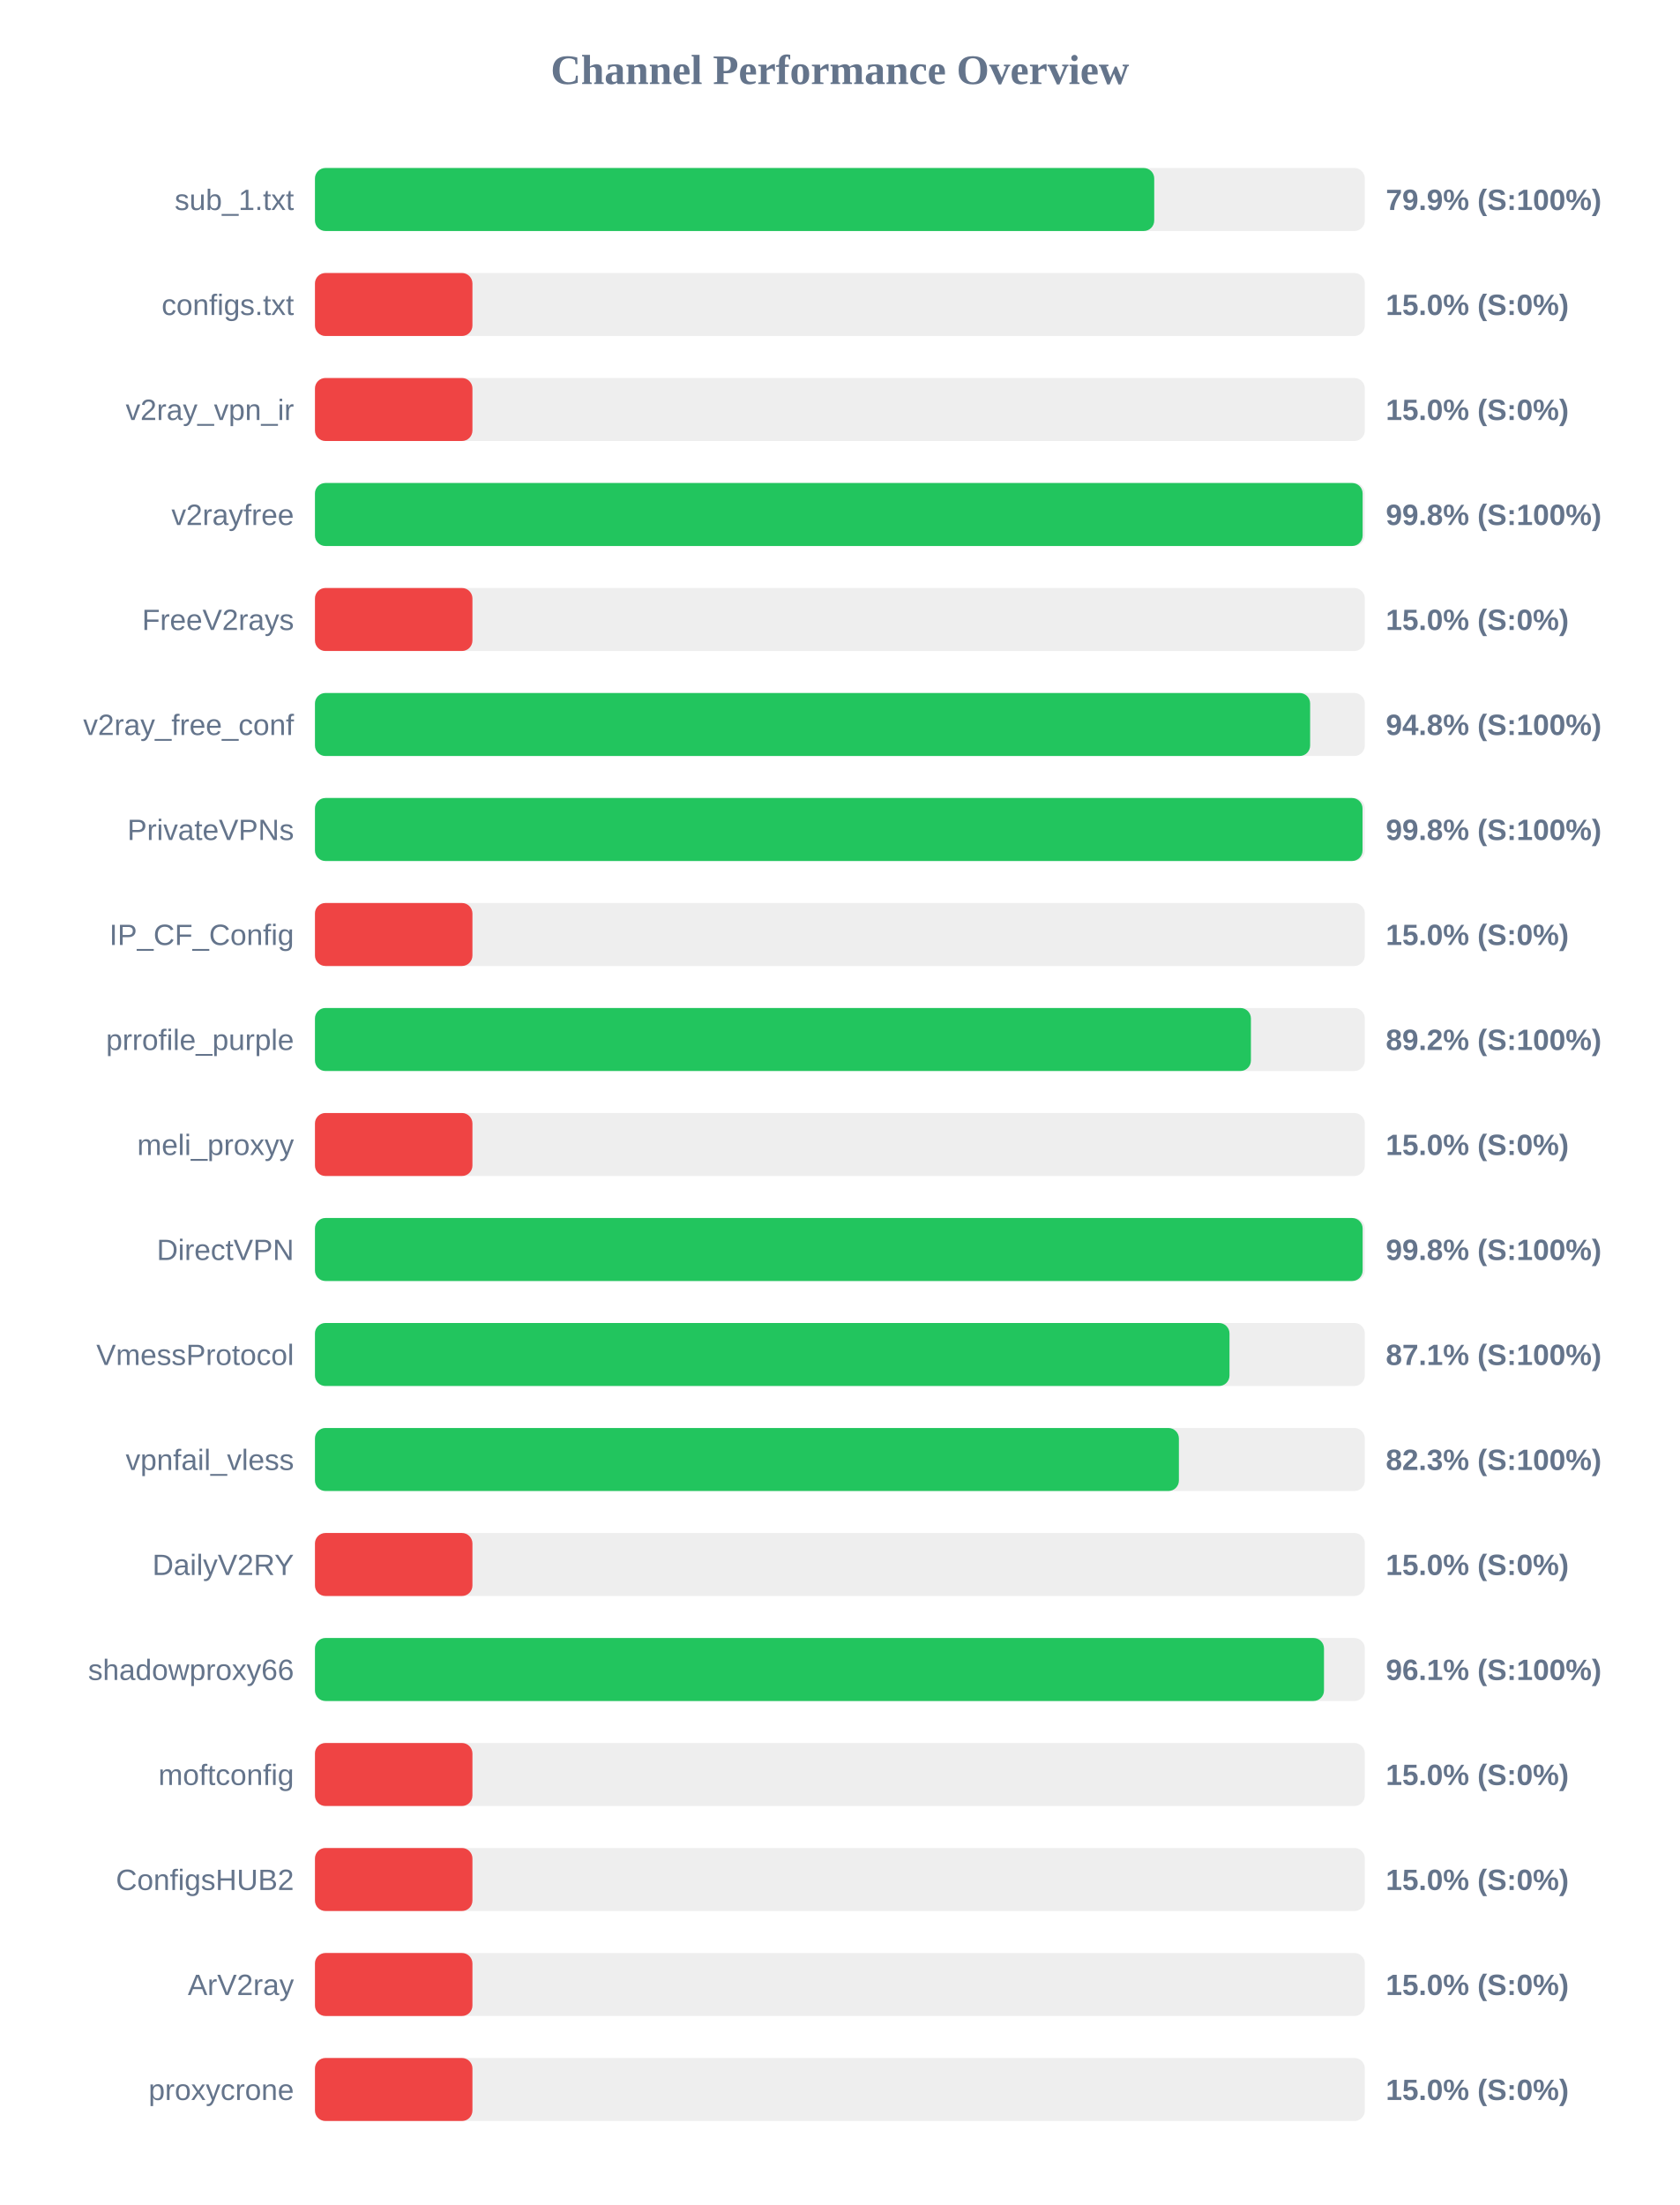
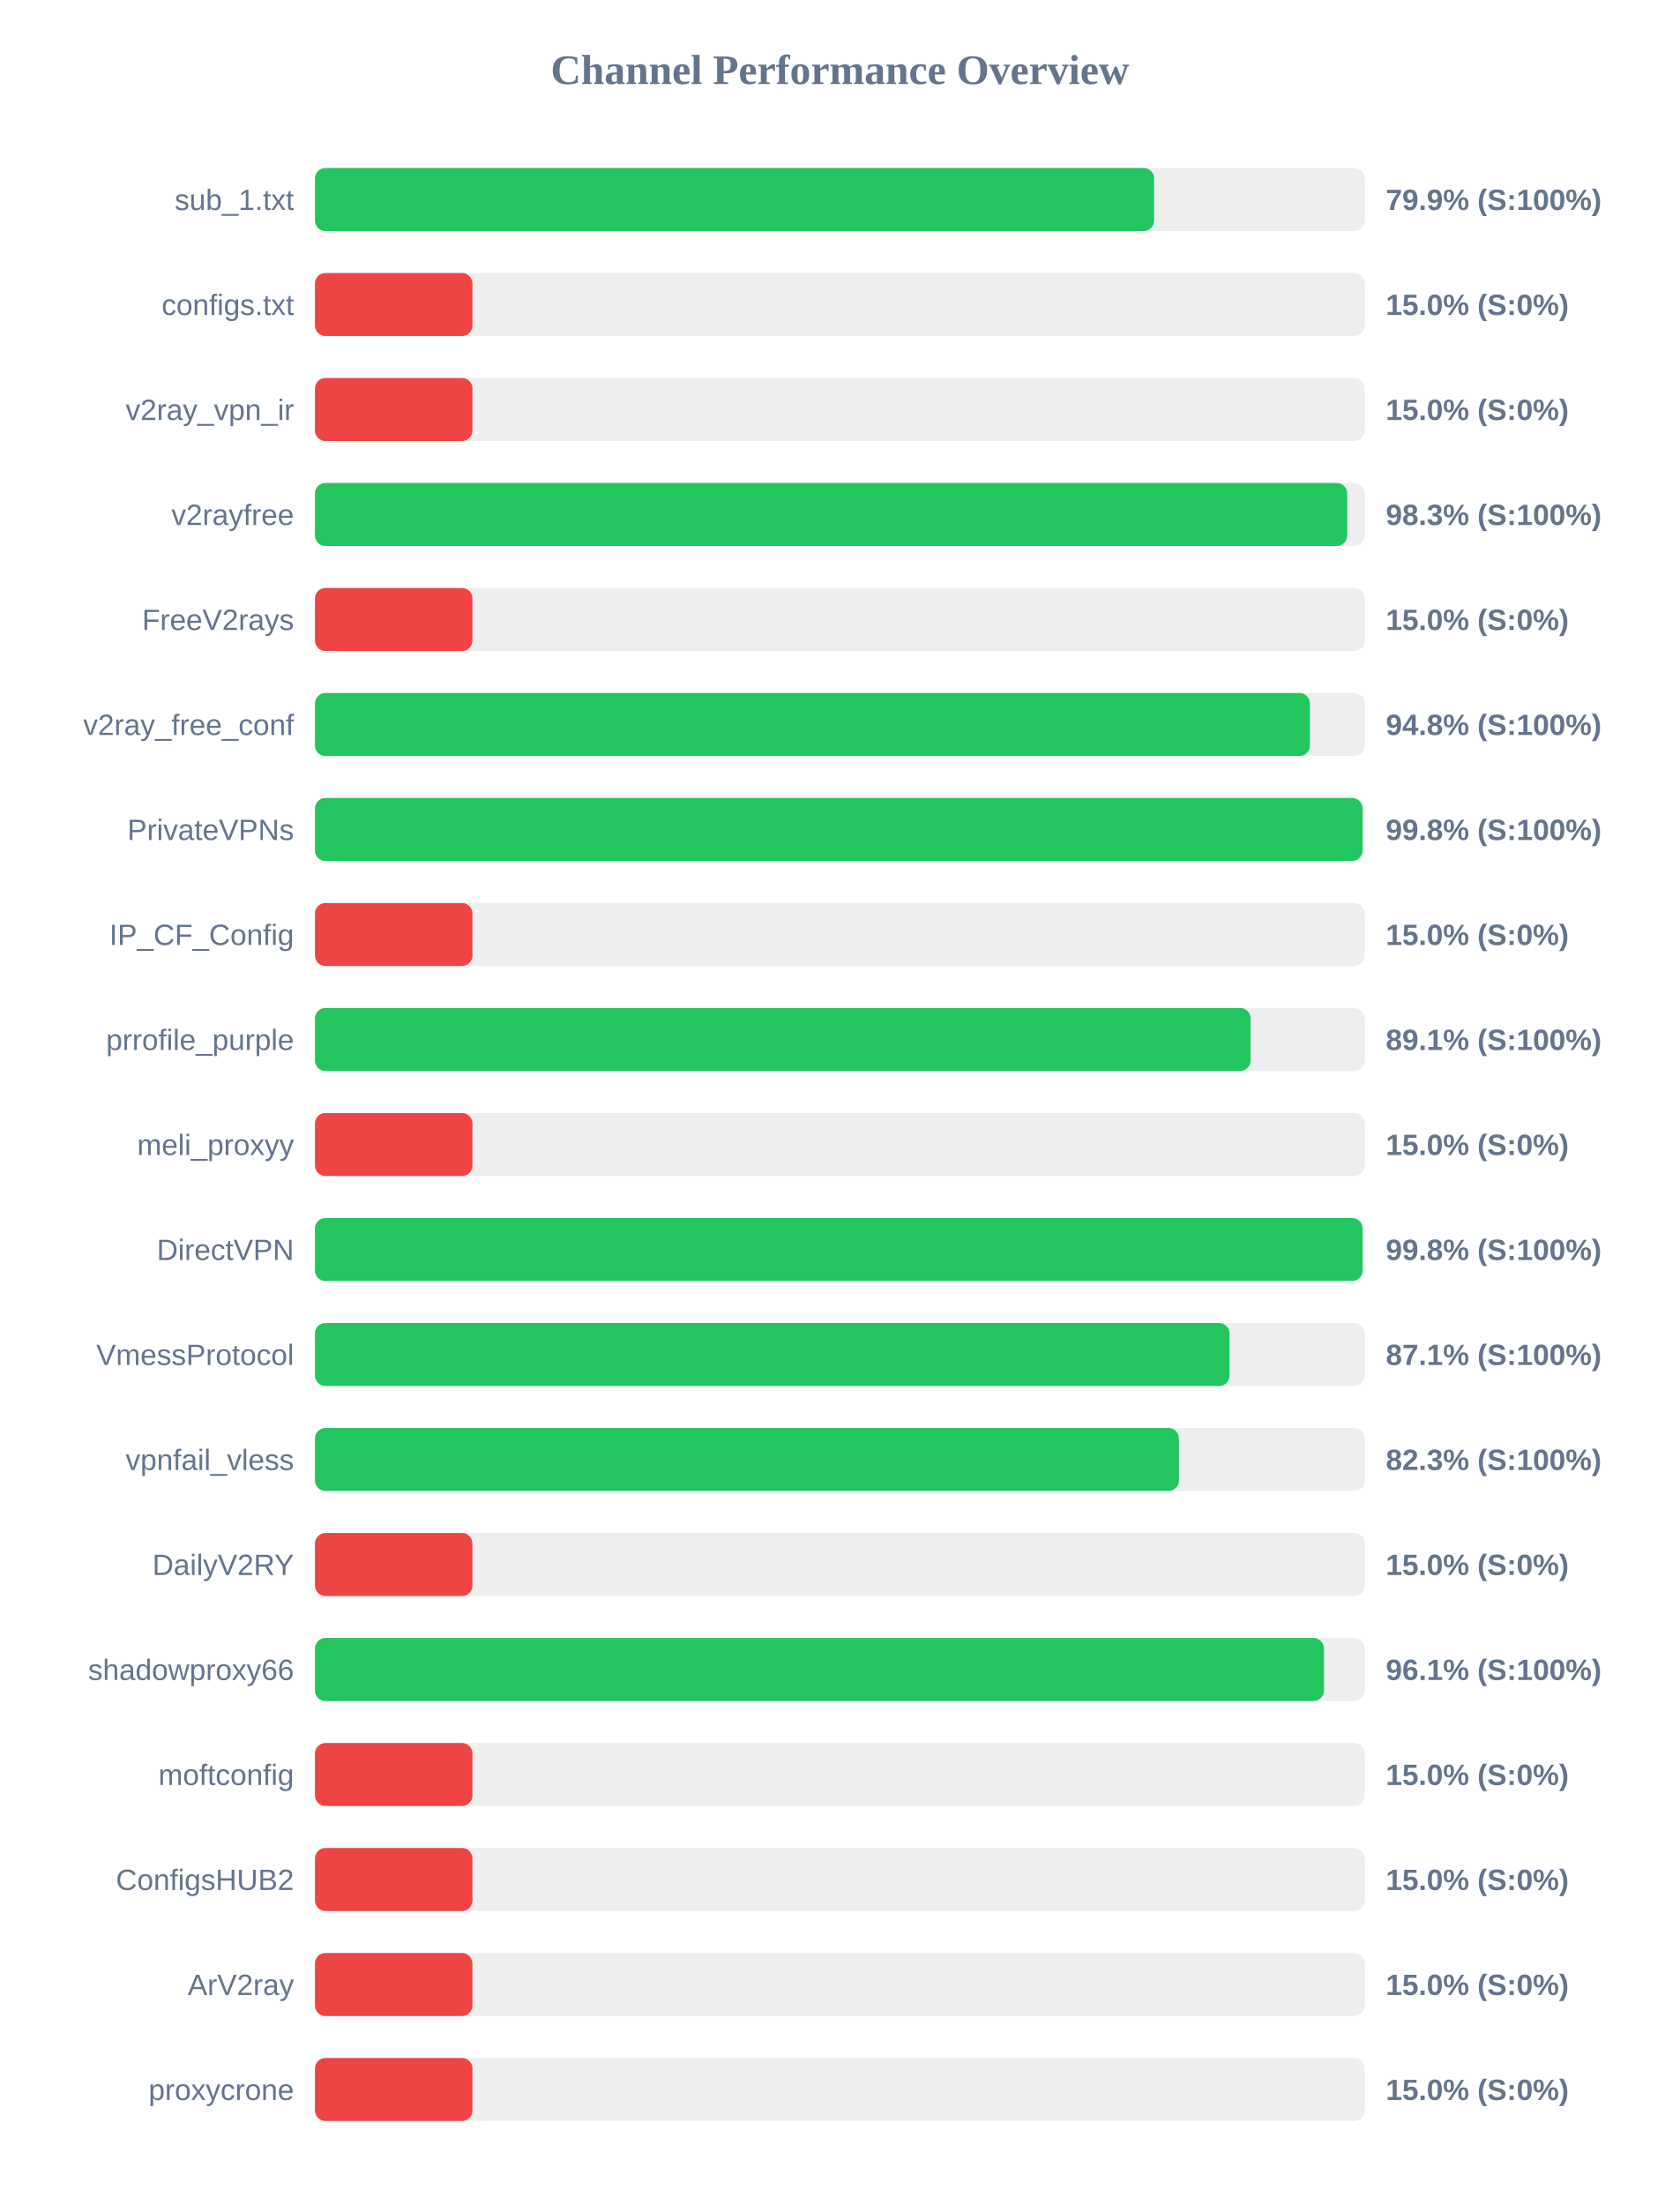
<svg xmlns="http://www.w3.org/2000/svg" width="800" height="1050" version="1.1">
  <style>
        .row { font: 14px Arial; fill: #64748b; }
        .score { font: bold 14px Arial; fill: #64748b; }
    </style>
  <text x="400" y="40" text-anchor="middle" font-size="20px" font-weight="bold" fill="#64748b">Channel Performance Overview</text>
  <rect x="150" y="80" width="500" height="30" fill="#eee" rx="5" />
-   <rect x="150" y="80" width="399.7" height="30" fill="#22c55e" rx="5" />
+   <rect x="150" y="80" width="399.65" height="30" fill="#22c55e" rx="5" />
  <text x="140" y="100" text-anchor="end" class="row">sub_1.txt</text>
  <text x="660" y="100" text-anchor="start" class="score">79.9% (S:100%)</text>
  <rect x="150" y="130" width="500" height="30" fill="#eee" rx="5" />
  <rect x="150" y="130" width="75.0" height="30" fill="#ef4444" rx="5" />
  <text x="140" y="150" text-anchor="end" class="row">configs.txt</text>
  <text x="660" y="150" text-anchor="start" class="score">15.0% (S:0%)</text>
  <rect x="150" y="180" width="500" height="30" fill="#eee" rx="5" />
  <rect x="150" y="180" width="75.0" height="30" fill="#ef4444" rx="5" />
  <text x="140" y="200" text-anchor="end" class="row">v2ray_vpn_ir</text>
  <text x="660" y="200" text-anchor="start" class="score">15.0% (S:0%)</text>
  <rect x="150" y="230" width="500" height="30" fill="#eee" rx="5" />
-   <rect x="150" y="230" width="498.95" height="30" fill="#22c55e" rx="5" />
+   <rect x="150" y="230" width="491.6" height="30" fill="#22c55e" rx="5" />
  <text x="140" y="250" text-anchor="end" class="row">v2rayfree</text>
-   <text x="660" y="250" text-anchor="start" class="score">99.8% (S:100%)</text>
+   <text x="660" y="250" text-anchor="start" class="score">98.3% (S:100%)</text>
  <rect x="150" y="280" width="500" height="30" fill="#eee" rx="5" />
  <rect x="150" y="280" width="75.0" height="30" fill="#ef4444" rx="5" />
  <text x="140" y="300" text-anchor="end" class="row">FreeV2rays</text>
  <text x="660" y="300" text-anchor="start" class="score">15.0% (S:0%)</text>
  <rect x="150" y="330" width="500" height="30" fill="#eee" rx="5" />
-   <rect x="150" y="330" width="473.95" height="30" fill="#22c55e" rx="5" />
+   <rect x="150" y="330" width="473.85" height="30" fill="#22c55e" rx="5" />
  <text x="140" y="350" text-anchor="end" class="row">v2ray_free_conf</text>
  <text x="660" y="350" text-anchor="start" class="score">94.8% (S:100%)</text>
  <rect x="150" y="380" width="500" height="30" fill="#eee" rx="5" />
  <rect x="150" y="380" width="498.9" height="30" fill="#22c55e" rx="5" />
  <text x="140" y="400" text-anchor="end" class="row">PrivateVPNs</text>
  <text x="660" y="400" text-anchor="start" class="score">99.8% (S:100%)</text>
  <rect x="150" y="430" width="500" height="30" fill="#eee" rx="5" />
  <rect x="150" y="430" width="75.0" height="30" fill="#ef4444" rx="5" />
  <text x="140" y="450" text-anchor="end" class="row">IP_CF_Config</text>
  <text x="660" y="450" text-anchor="start" class="score">15.0% (S:0%)</text>
  <rect x="150" y="480" width="500" height="30" fill="#eee" rx="5" />
-   <rect x="150" y="480" width="445.75" height="30" fill="#22c55e" rx="5" />
+   <rect x="150" y="480" width="445.6" height="30" fill="#22c55e" rx="5" />
  <text x="140" y="500" text-anchor="end" class="row">prrofile_purple</text>
-   <text x="660" y="500" text-anchor="start" class="score">89.2% (S:100%)</text>
+   <text x="660" y="500" text-anchor="start" class="score">89.1% (S:100%)</text>
  <rect x="150" y="530" width="500" height="30" fill="#eee" rx="5" />
  <rect x="150" y="530" width="75.0" height="30" fill="#ef4444" rx="5" />
  <text x="140" y="550" text-anchor="end" class="row">meli_proxyy</text>
  <text x="660" y="550" text-anchor="start" class="score">15.0% (S:0%)</text>
  <rect x="150" y="580" width="500" height="30" fill="#eee" rx="5" />
-   <rect x="150" y="580" width="498.95" height="30" fill="#22c55e" rx="5" />
+   <rect x="150" y="580" width="498.9" height="30" fill="#22c55e" rx="5" />
  <text x="140" y="600" text-anchor="end" class="row">DirectVPN</text>
  <text x="660" y="600" text-anchor="start" class="score">99.8% (S:100%)</text>
  <rect x="150" y="630" width="500" height="30" fill="#eee" rx="5" />
  <rect x="150" y="630" width="435.55" height="30" fill="#22c55e" rx="5" />
  <text x="140" y="650" text-anchor="end" class="row">VmessProtocol</text>
  <text x="660" y="650" text-anchor="start" class="score">87.1% (S:100%)</text>
  <rect x="150" y="680" width="500" height="30" fill="#eee" rx="5" />
  <rect x="150" y="680" width="411.45" height="30" fill="#22c55e" rx="5" />
  <text x="140" y="700" text-anchor="end" class="row">vpnfail_vless</text>
  <text x="660" y="700" text-anchor="start" class="score">82.3% (S:100%)</text>
  <rect x="150" y="730" width="500" height="30" fill="#eee" rx="5" />
  <rect x="150" y="730" width="75.0" height="30" fill="#ef4444" rx="5" />
  <text x="140" y="750" text-anchor="end" class="row">DailyV2RY</text>
  <text x="660" y="750" text-anchor="start" class="score">15.0% (S:0%)</text>
  <rect x="150" y="780" width="500" height="30" fill="#eee" rx="5" />
  <rect x="150" y="780" width="480.55" height="30" fill="#22c55e" rx="5" />
  <text x="140" y="800" text-anchor="end" class="row">shadowproxy66</text>
  <text x="660" y="800" text-anchor="start" class="score">96.1% (S:100%)</text>
  <rect x="150" y="830" width="500" height="30" fill="#eee" rx="5" />
  <rect x="150" y="830" width="75.0" height="30" fill="#ef4444" rx="5" />
  <text x="140" y="850" text-anchor="end" class="row">moftconfig</text>
  <text x="660" y="850" text-anchor="start" class="score">15.0% (S:0%)</text>
  <rect x="150" y="880" width="500" height="30" fill="#eee" rx="5" />
  <rect x="150" y="880" width="75.0" height="30" fill="#ef4444" rx="5" />
  <text x="140" y="900" text-anchor="end" class="row">ConfigsHUB2</text>
  <text x="660" y="900" text-anchor="start" class="score">15.0% (S:0%)</text>
  <rect x="150" y="930" width="500" height="30" fill="#eee" rx="5" />
  <rect x="150" y="930" width="75.0" height="30" fill="#ef4444" rx="5" />
  <text x="140" y="950" text-anchor="end" class="row">ArV2ray</text>
  <text x="660" y="950" text-anchor="start" class="score">15.0% (S:0%)</text>
  <rect x="150" y="980" width="500" height="30" fill="#eee" rx="5" />
  <rect x="150" y="980" width="75.0" height="30" fill="#ef4444" rx="5" />
  <text x="140" y="1000" text-anchor="end" class="row">proxycrone</text>
  <text x="660" y="1000" text-anchor="start" class="score">15.0% (S:0%)</text>
</svg>
